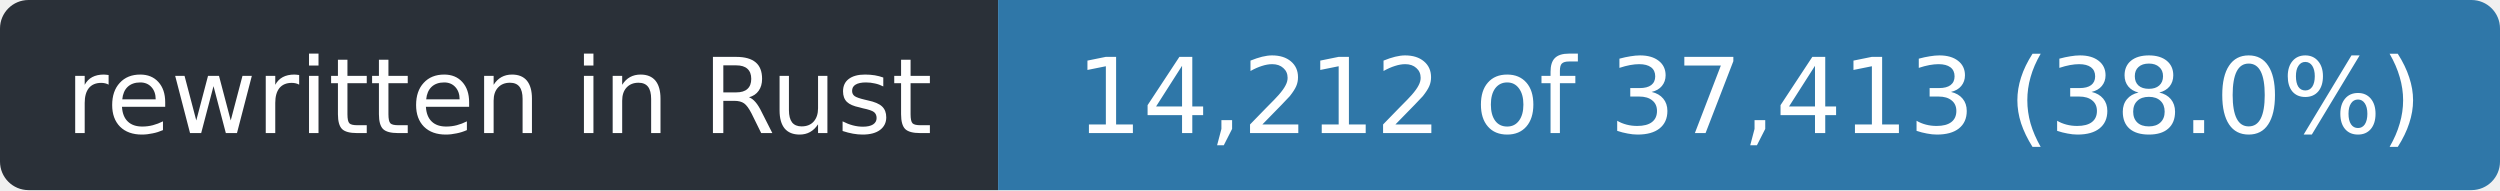
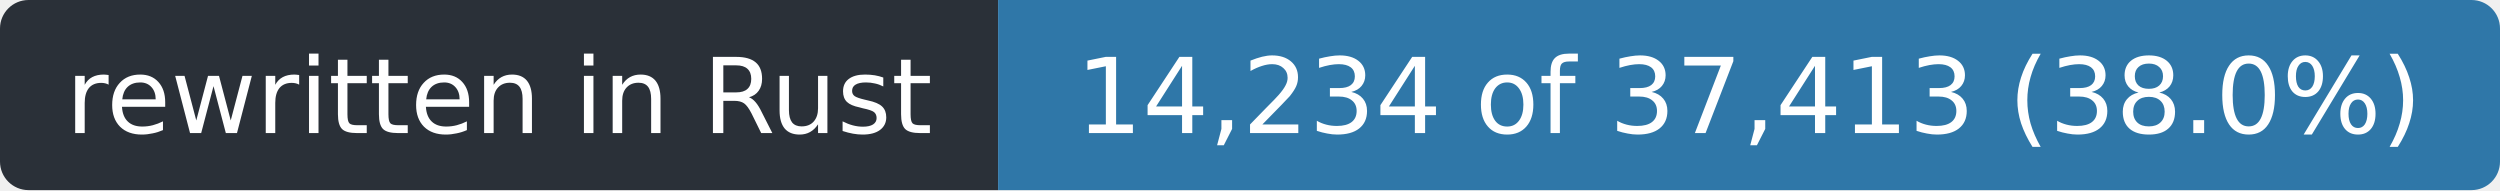
- <svg xmlns="http://www.w3.org/2000/svg" width="263" height="20" role="img" aria-label="rewritten in Rust: 14,212 of 37,413 (38.0%)">
+ <svg xmlns="http://www.w3.org/2000/svg" width="263" height="20" role="img" aria-label="rewritten in Rust: 14,234 of 37,413 (38.0%)">
  <clipPath id="r">
    <rect width="263" height="20" rx="3" />
  </clipPath>
  <g clip-path="url(#r)">
    <rect width="105" height="20" fill="#2a3038" />
    <rect x="105" width="158" height="20" fill="#2f77a8" />
  </g>
  <g fill="#fff" font-family="Verdana,Geneva,DejaVu Sans,sans-serif" font-size="11" text-anchor="middle">
    <text x="52.5" y="14" textLength="93">rewritten in Rust</text>
-     <text x="184.0" y="14" textLength="146">14,212 of 37,413 (38.0%)</text>
+     <text x="184.0" y="14" textLength="146">14,234 of 37,413 (38.0%)</text>
  </g>
</svg>
